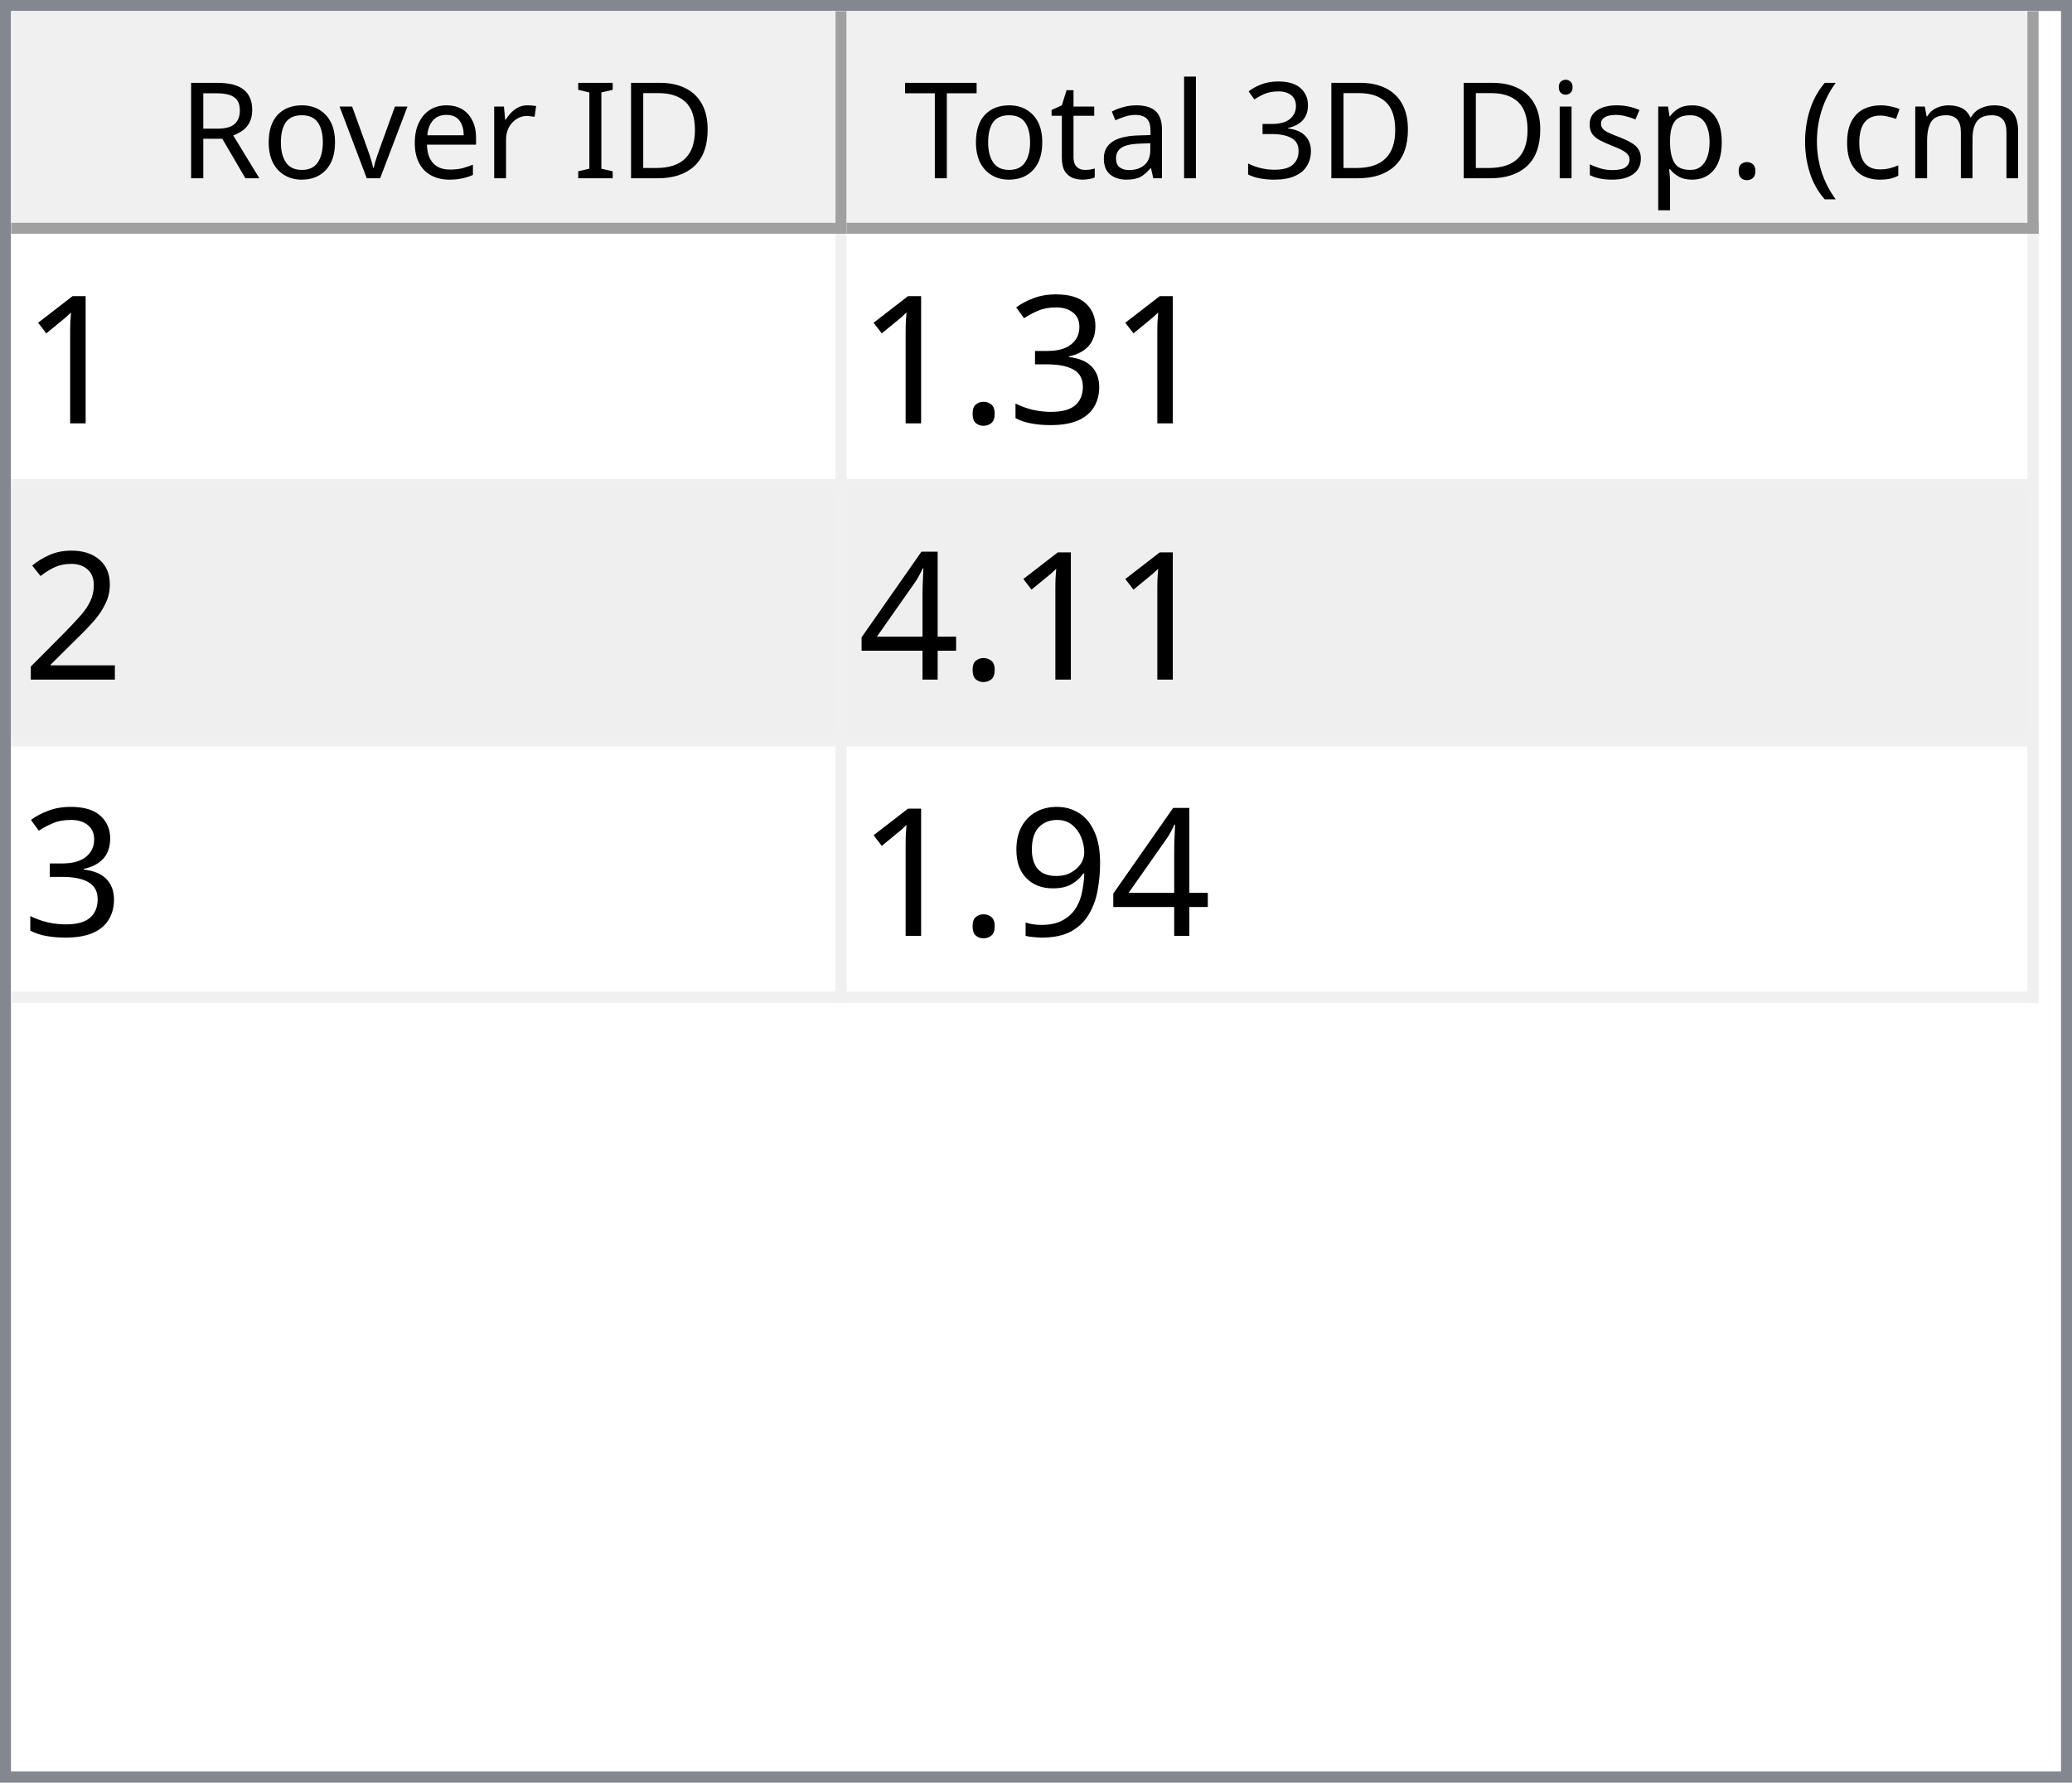
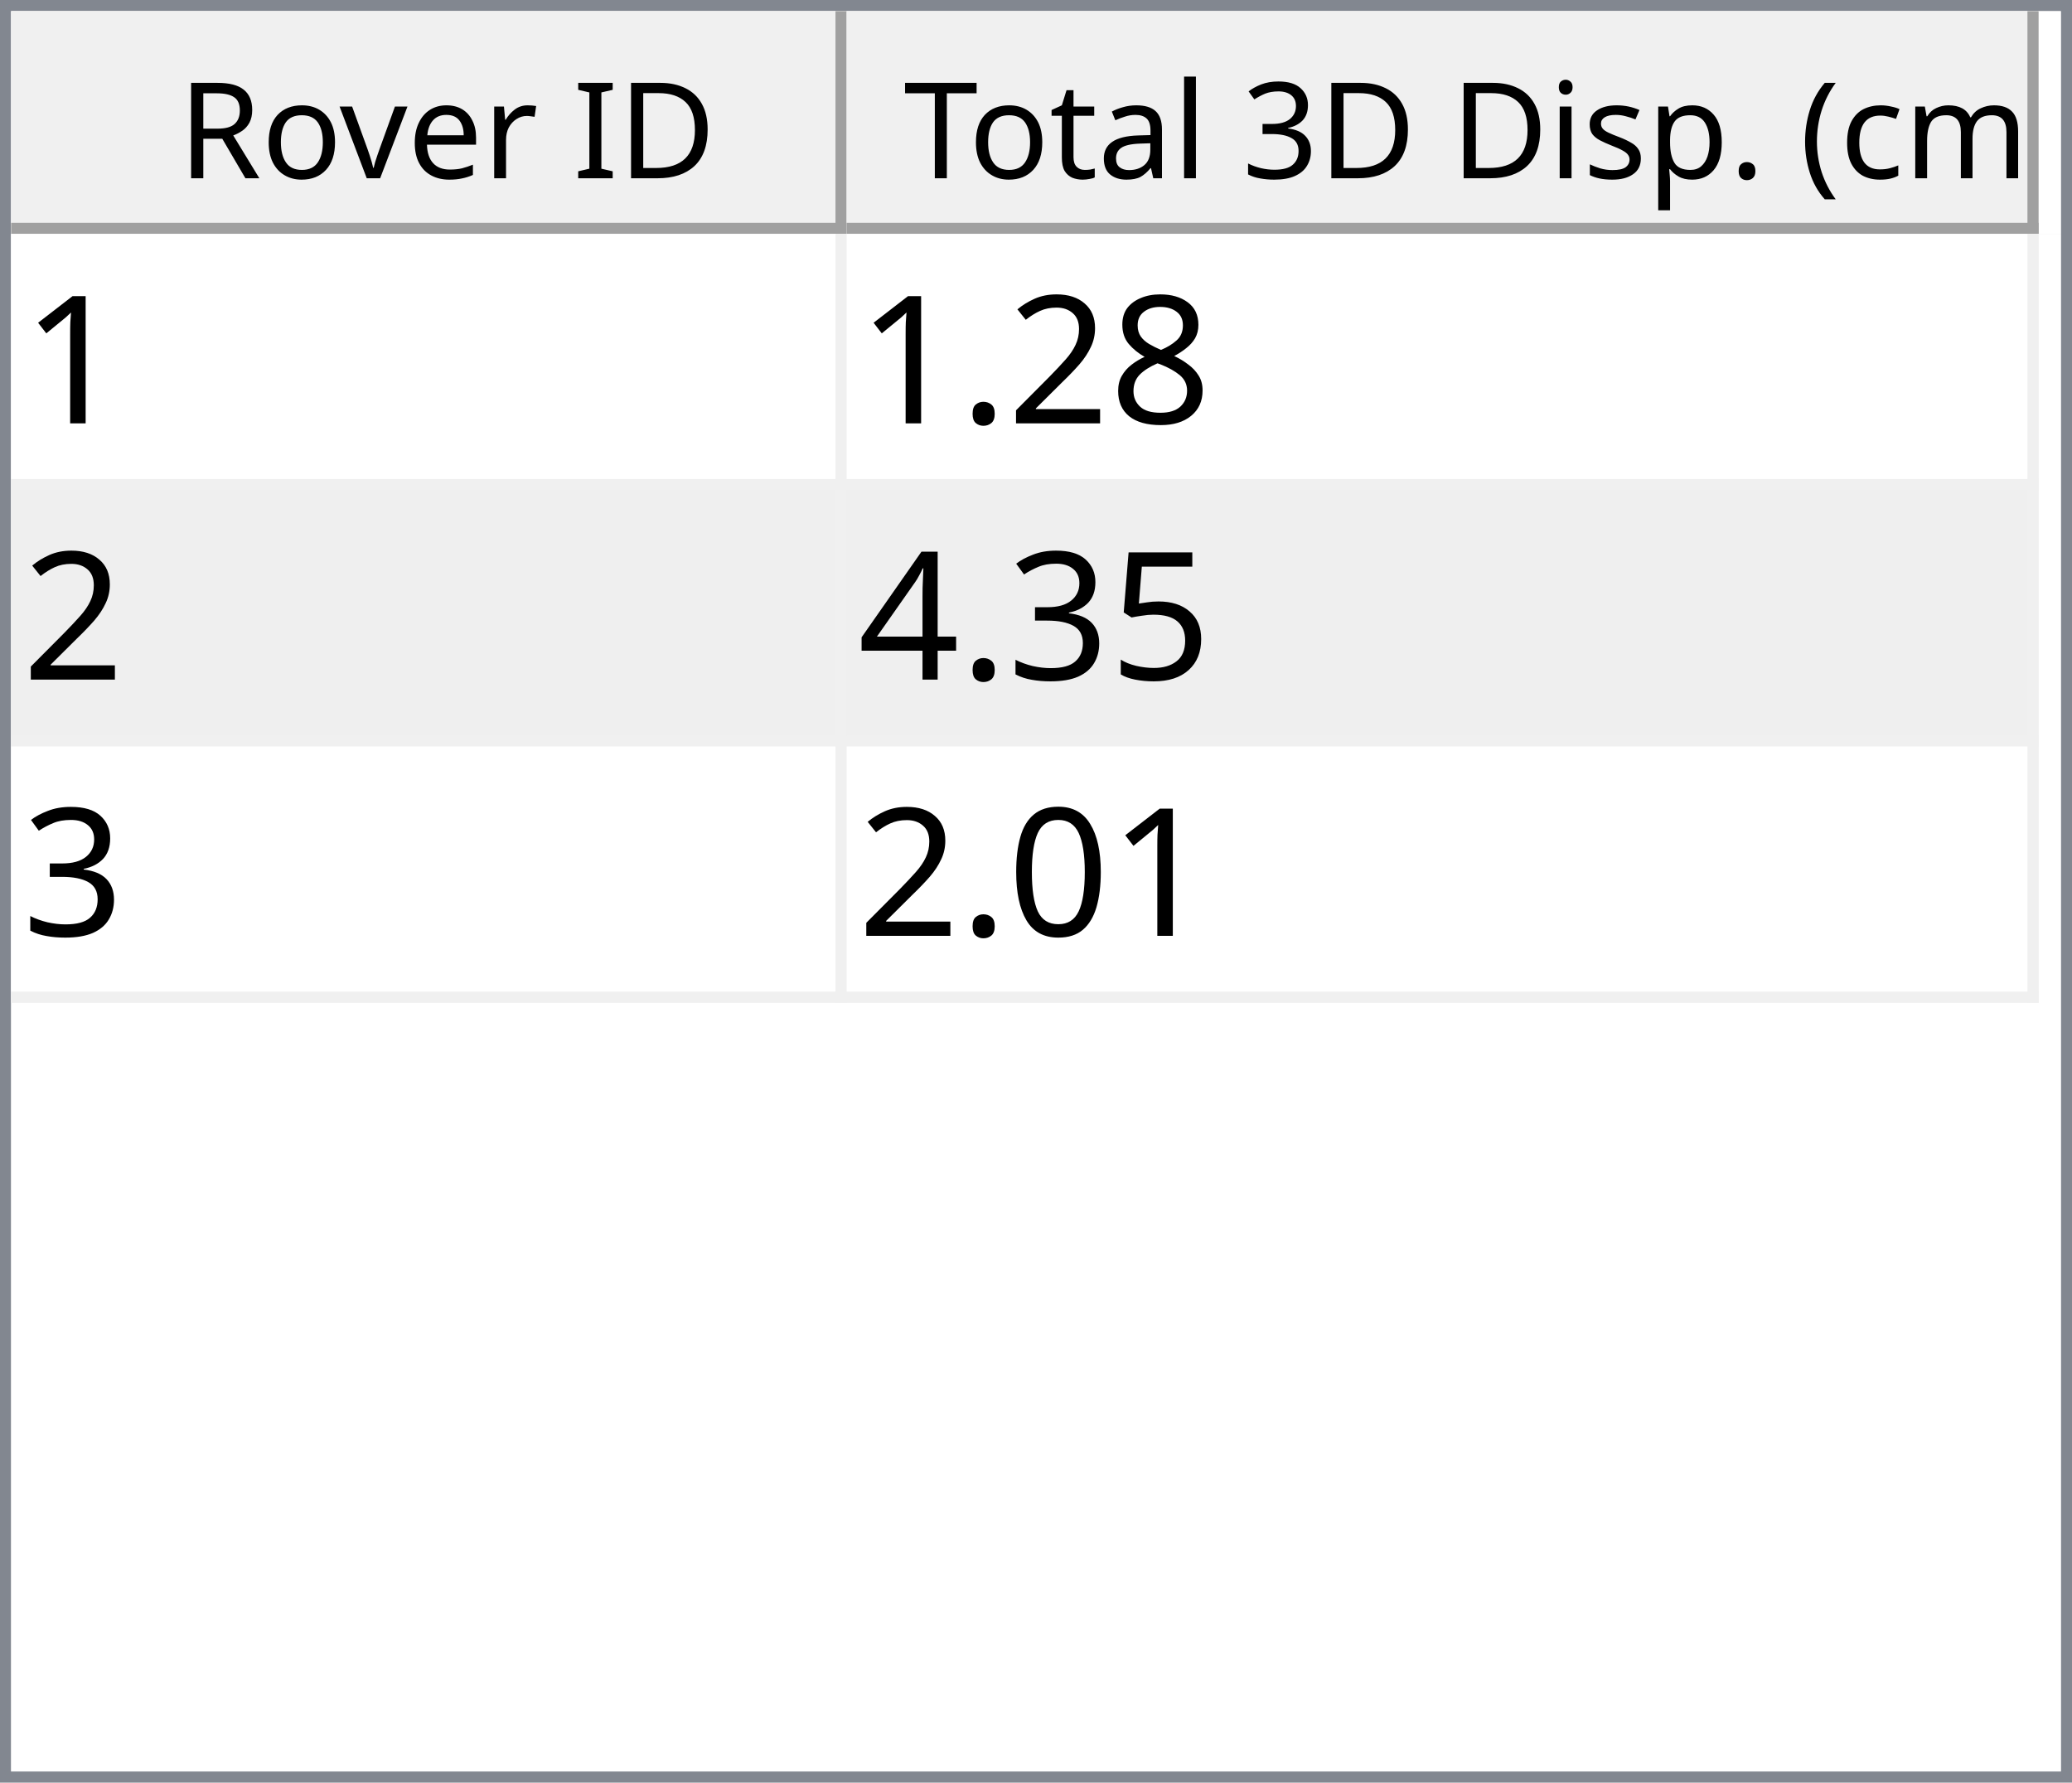
<svg xmlns="http://www.w3.org/2000/svg" style="fill-opacity:1; color-rendering:auto; color-interpolation:auto; text-rendering:auto; stroke:black; stroke-linecap:square; stroke-miterlimit:10; shape-rendering:auto; stroke-opacity:1; fill:black; stroke-dasharray:none; font-weight:normal; stroke-width:1; font-family:'Dialog'; font-style:normal; stroke-linejoin:miter; font-size:12px; stroke-dashoffset:0; image-rendering:auto;" width="186" height="160">
  <defs id="genericDefs" />
  <g>
    <defs id="defs1">
      <clipPath clipPathUnits="userSpaceOnUse" id="clipPath1">
        <path d="M0 0 L186 0 L186 160 L0 160 L0 0 Z" />
      </clipPath>
      <clipPath clipPathUnits="userSpaceOnUse" id="clipPath2">
        <path d="M0 0 L0 160 L186 160 L186 0 Z" />
      </clipPath>
      <clipPath clipPathUnits="userSpaceOnUse" id="clipPath3">
        <path d="M0 0 L0 20 L184 20 L184 0 Z" />
      </clipPath>
      <clipPath clipPathUnits="userSpaceOnUse" id="clipPath4">
        <path d="M0 0 L0 20 L75 20 L75 0 Z" />
      </clipPath>
      <clipPath clipPathUnits="userSpaceOnUse" id="clipPath5">
        <path d="M1 1 L1 19 L74 19 L74 1 Z" />
      </clipPath>
      <clipPath clipPathUnits="userSpaceOnUse" id="clipPath6">
        <path d="M0 0 L0 18 L73 18 L73 0 Z" />
      </clipPath>
      <clipPath clipPathUnits="userSpaceOnUse" id="clipPath7">
        <path d="M-0.5 -0.5 L-0.5 19.5 L74.5 19.5 L74.5 -0.5 Z" />
      </clipPath>
      <clipPath clipPathUnits="userSpaceOnUse" id="clipPath8">
        <path d="M0 0 L0 20 L107 20 L107 0 Z" />
      </clipPath>
      <clipPath clipPathUnits="userSpaceOnUse" id="clipPath9">
        <path d="M1 1 L1 19 L106 19 L106 1 Z" />
      </clipPath>
      <clipPath clipPathUnits="userSpaceOnUse" id="clipPath10">
        <path d="M0 0 L0 18 L105 18 L105 0 Z" />
      </clipPath>
      <clipPath clipPathUnits="userSpaceOnUse" id="clipPath11">
        <path d="M-0.5 -0.5 L-0.5 19.5 L106.5 19.5 L106.5 -0.5 Z" />
      </clipPath>
      <clipPath clipPathUnits="userSpaceOnUse" id="clipPath12">
        <path d="M0 0 L0 138 L184 138 L184 0 Z" />
      </clipPath>
      <clipPath clipPathUnits="userSpaceOnUse" id="clipPath13">
        <path d="M0 0 L0 69 L182 69 L182 0 Z" />
      </clipPath>
      <clipPath clipPathUnits="userSpaceOnUse" id="clipPath14">
        <path d="M-0.5 -0.5 L-0.5 68.5 L181.5 68.5 L181.5 -0.5 Z" />
      </clipPath>
      <clipPath clipPathUnits="userSpaceOnUse" id="clipPath15">
        <path d="M0 0 L0 22 L74 22 L74 0 Z" />
      </clipPath>
      <clipPath clipPathUnits="userSpaceOnUse" id="clipPath16">
        <path d="M0 0 L0 22 L106 22 L106 0 Z" />
      </clipPath>
      <font horiz-adv-x="64.551" id="font1">
        <font-face ascent="107.91" descent="25.098" units-per-em="100" style="font-style:normal; font-family:Segoe UI; font-weight:normal;" />
        <missing-glyph horiz-adv-x="64.551" d="M8.109 0 L8.109 68.266 L56.453 68.266 L56.453 0 L8.109 0 ZM15.328 7.234 L49.219 7.234 L49.219 61.031 L15.328 61.031 L15.328 7.234 Z" />
        <glyph unicode="D" horiz-adv-x="70.117" d="M9.188 0 L9.188 70.016 L28.516 70.016 Q65.531 70.016 65.531 35.891 Q65.531 19.672 55.25 9.836 Q44.969 0 27.734 0 L9.188 0 ZM17.391 62.594 L17.391 7.422 L27.828 7.422 Q41.609 7.422 49.273 14.797 Q56.938 22.172 56.938 35.688 Q56.938 62.594 28.328 62.594 L17.391 62.594 Z" />
        <glyph unicode="I" horiz-adv-x="26.611" d="M17.391 0 L9.188 0 L9.188 70.016 L17.391 70.016 L17.391 0 Z" />
        <glyph unicode=" " horiz-adv-x="27.393" d="" />
        <glyph unicode="r" horiz-adv-x="34.766" d="M34.188 41.891 Q32.078 43.5 28.125 43.5 Q23 43.5 19.555 38.672 Q16.109 33.844 16.109 25.484 L16.109 0 L8.109 0 L8.109 50 L16.109 50 L16.109 39.703 L16.312 39.703 Q18.016 44.969 21.531 47.922 Q25.047 50.875 29.391 50.875 Q32.516 50.875 34.188 50.203 L34.188 41.891 Z" />
        <glyph unicode="e" horiz-adv-x="52.295" d="M48.297 23 L12.984 23 Q13.188 14.656 17.484 10.109 Q21.781 5.562 29.297 5.562 Q37.75 5.562 44.828 11.141 L44.828 3.609 Q38.234 -1.172 27.391 -1.172 Q16.797 -1.172 10.742 5.641 Q4.688 12.453 4.688 24.812 Q4.688 36.469 11.305 43.82 Q17.922 51.172 27.734 51.172 Q37.547 51.172 42.922 44.828 Q48.297 38.484 48.297 27.203 L48.297 23 ZM40.094 29.781 Q40.047 36.719 36.75 40.578 Q33.453 44.438 27.594 44.438 Q21.922 44.438 17.969 40.383 Q14.016 36.328 13.094 29.781 L40.094 29.781 Z" />
        <glyph unicode="v" horiz-adv-x="47.9" d="M47.406 50 L27.484 0 L19.625 0 L0.688 50 L9.469 50 L22.172 13.672 Q23.578 9.672 23.922 6.688 L24.125 6.688 Q24.609 10.453 25.688 13.484 L38.969 50 L47.406 50 Z" />
        <glyph unicode="o" horiz-adv-x="58.594" d="M29 -1.172 Q17.922 -1.172 11.305 5.836 Q4.688 12.844 4.688 24.422 Q4.688 37.016 11.57 44.094 Q18.453 51.172 30.172 51.172 Q41.359 51.172 47.633 44.289 Q53.906 37.406 53.906 25.203 Q53.906 13.234 47.141 6.031 Q40.375 -1.172 29 -1.172 ZM29.594 44.438 Q21.875 44.438 17.383 39.188 Q12.891 33.938 12.891 24.703 Q12.891 15.828 17.43 10.695 Q21.969 5.562 29.594 5.562 Q37.359 5.562 41.531 10.594 Q45.703 15.625 45.703 24.906 Q45.703 34.281 41.531 39.359 Q37.359 44.438 29.594 44.438 Z" />
        <glyph unicode="R" horiz-adv-x="59.814" d="M59.375 0 L49.609 0 L37.891 19.625 Q36.281 22.359 34.766 24.289 Q33.25 26.219 31.664 27.438 Q30.078 28.656 28.25 29.219 Q26.422 29.781 24.125 29.781 L17.391 29.781 L17.391 0 L9.188 0 L9.188 70.016 L30.078 70.016 Q34.672 70.016 38.555 68.867 Q42.438 67.719 45.289 65.375 Q48.141 63.031 49.758 59.547 Q51.375 56.062 51.375 51.375 Q51.375 47.703 50.273 44.656 Q49.172 41.609 47.148 39.211 Q45.125 36.812 42.266 35.133 Q39.406 33.453 35.844 32.516 L35.844 32.328 Q37.594 31.547 38.891 30.547 Q40.188 29.547 41.359 28.18 Q42.531 26.812 43.68 25.078 Q44.828 23.344 46.234 21.047 L59.375 0 ZM17.391 62.594 L17.391 37.203 L28.516 37.203 Q31.594 37.203 34.203 38.133 Q36.812 39.062 38.719 40.797 Q40.625 42.531 41.703 45.047 Q42.781 47.562 42.781 50.688 Q42.781 56.297 39.141 59.445 Q35.5 62.594 28.609 62.594 L17.391 62.594 Z" />
        <glyph unicode=")" horiz-adv-x="30.176" d="M8.297 -15.922 L1.172 -15.922 Q16.406 2.344 16.406 26.812 Q16.406 51.469 1.078 70.016 L8.297 70.016 Q23.531 52.156 23.531 26.703 Q23.531 1.375 8.297 -15.922 Z" />
        <glyph unicode="m" horiz-adv-x="86.133" d="M79.109 0 L71.094 0 L71.094 28.719 Q71.094 37.016 68.531 40.727 Q65.969 44.438 59.906 44.438 Q54.781 44.438 51.195 39.75 Q47.609 35.062 47.609 28.516 L47.609 0 L39.594 0 L39.594 29.688 Q39.594 44.438 28.219 44.438 Q22.953 44.438 19.531 40.016 Q16.109 35.594 16.109 28.516 L16.109 0 L8.109 0 L8.109 50 L16.109 50 L16.109 42.094 L16.312 42.094 Q21.625 51.172 31.844 51.172 Q36.969 51.172 40.773 48.312 Q44.578 45.453 46 40.828 Q51.562 51.172 62.594 51.172 Q79.109 51.172 79.109 30.812 L79.109 0 Z" />
        <glyph unicode="c" horiz-adv-x="46.191" d="M42.188 2.297 Q36.422 -1.172 28.516 -1.172 Q17.828 -1.172 11.258 5.789 Q4.688 12.75 4.688 23.828 Q4.688 36.188 11.766 43.68 Q18.844 51.172 30.672 51.172 Q37.25 51.172 42.281 48.734 L42.281 40.531 Q36.719 44.438 30.375 44.438 Q22.703 44.438 17.797 38.945 Q12.891 33.453 12.891 24.516 Q12.891 15.719 17.508 10.641 Q22.125 5.562 29.891 5.562 Q36.422 5.562 42.188 9.906 L42.188 2.297 Z" />
        <glyph unicode="(" horiz-adv-x="30.176" d="M29.109 -15.922 L21.969 -15.922 Q6.844 1.375 6.844 26.703 Q6.844 52.156 21.969 70.016 L29.203 70.016 Q13.875 51.469 13.875 26.812 Q13.875 2.344 29.109 -15.922 Z" />
        <glyph unicode="." horiz-adv-x="21.68" d="M10.891 -1.078 Q8.641 -1.078 7.055 0.539 Q5.469 2.156 5.469 4.391 Q5.469 6.641 7.055 8.273 Q8.641 9.906 10.891 9.906 Q13.188 9.906 14.797 8.273 Q16.406 6.641 16.406 4.391 Q16.406 2.156 14.797 0.539 Q13.188 -1.078 10.891 -1.078 Z" />
        <glyph unicode="p" horiz-adv-x="58.789" d="M16.312 7.234 L16.109 7.234 L16.109 -23 L8.109 -23 L8.109 50 L16.109 50 L16.109 41.219 L16.312 41.219 Q22.219 51.172 33.594 51.172 Q43.266 51.172 48.688 44.461 Q54.109 37.75 54.109 26.469 Q54.109 13.922 48 6.375 Q41.891 -1.172 31.297 -1.172 Q21.578 -1.172 16.312 7.234 ZM16.109 27.391 L16.109 20.406 Q16.109 14.203 20.141 9.883 Q24.172 5.562 30.375 5.562 Q37.641 5.562 41.773 11.133 Q45.906 16.703 45.906 26.609 Q45.906 34.969 42.047 39.703 Q38.188 44.438 31.594 44.438 Q24.609 44.438 20.359 39.578 Q16.109 34.719 16.109 27.391 Z" />
        <glyph unicode="s" horiz-adv-x="42.432" d="M5.078 1.812 L5.078 10.406 Q11.625 5.562 19.484 5.562 Q30.031 5.562 30.031 12.594 Q30.031 14.594 29.125 15.992 Q28.219 17.391 26.68 18.461 Q25.141 19.531 23.07 20.383 Q21 21.234 18.609 22.172 Q15.281 23.484 12.766 24.828 Q10.25 26.172 8.57 27.859 Q6.891 29.547 6.031 31.695 Q5.172 33.844 5.172 36.719 Q5.172 40.234 6.789 42.945 Q8.406 45.656 11.086 47.484 Q13.766 49.312 17.211 50.242 Q20.656 51.172 24.312 51.172 Q30.812 51.172 35.938 48.922 L35.938 40.828 Q30.422 44.438 23.25 44.438 Q21 44.438 19.195 43.922 Q17.391 43.406 16.094 42.477 Q14.797 41.547 14.086 40.258 Q13.375 38.969 13.375 37.406 Q13.375 35.453 14.086 34.133 Q14.797 32.812 16.164 31.789 Q17.531 30.766 19.484 29.938 Q21.438 29.109 23.922 28.125 Q27.25 26.859 29.883 25.516 Q32.516 24.172 34.375 22.484 Q36.234 20.797 37.234 18.602 Q38.234 16.406 38.234 13.375 Q38.234 9.672 36.602 6.938 Q34.969 4.203 32.234 2.398 Q29.5 0.594 25.93 -0.289 Q22.359 -1.172 18.453 -1.172 Q10.75 -1.172 5.078 1.812 Z" />
        <glyph unicode="i" horiz-adv-x="24.219" d="M12.203 62.703 Q10.062 62.703 8.547 64.164 Q7.031 65.625 7.031 67.875 Q7.031 70.125 8.547 71.609 Q10.062 73.094 12.203 73.094 Q14.406 73.094 15.945 71.609 Q17.484 70.125 17.484 67.875 Q17.484 65.719 15.945 64.211 Q14.406 62.703 12.203 62.703 ZM16.109 0 L8.109 0 L8.109 50 L16.109 50 L16.109 0 Z" />
        <glyph unicode="3" horiz-adv-x="53.906" d="M46.531 19.828 Q46.531 15.094 44.75 11.211 Q42.969 7.328 39.719 4.57 Q36.469 1.812 31.93 0.297 Q27.391 -1.219 21.922 -1.219 Q11.922 -1.219 6 2.594 L6 11.188 Q13.094 5.609 22.219 5.609 Q25.875 5.609 28.828 6.539 Q31.781 7.469 33.906 9.227 Q36.031 10.984 37.18 13.477 Q38.328 15.969 38.328 19.094 Q38.328 32.812 18.797 32.812 L12.984 32.812 L12.984 39.594 L18.5 39.594 Q35.797 39.594 35.797 52.484 Q35.797 64.406 22.609 64.406 Q15.188 64.406 8.688 59.422 L8.688 67.188 Q15.375 71.188 24.609 71.188 Q29 71.188 32.57 69.969 Q36.141 68.75 38.68 66.555 Q41.219 64.359 42.609 61.281 Q44 58.203 44 54.5 Q44 40.672 30.031 36.719 L30.031 36.531 Q33.594 36.141 36.625 34.797 Q39.656 33.453 41.852 31.305 Q44.047 29.156 45.289 26.25 Q46.531 23.344 46.531 19.828 Z" />
        <glyph unicode="l" horiz-adv-x="24.219" d="M16.109 0 L8.109 0 L8.109 74.031 L16.109 74.031 L16.109 0 Z" />
        <glyph unicode="a" horiz-adv-x="50.879" d="M43.891 0 L35.891 0 L35.891 7.812 L35.688 7.812 Q30.469 -1.172 20.312 -1.172 Q12.844 -1.172 8.617 2.781 Q4.391 6.734 4.391 13.281 Q4.391 27.297 20.906 29.594 L35.891 31.688 Q35.891 44.438 25.594 44.438 Q16.547 44.438 9.281 38.281 L9.281 46.484 Q16.656 51.172 26.266 51.172 Q43.891 51.172 43.891 32.516 L43.891 0 ZM35.891 25.297 L23.828 23.641 Q18.266 22.859 15.43 20.875 Q12.594 18.891 12.594 13.875 Q12.594 10.203 15.211 7.883 Q17.828 5.562 22.172 5.562 Q28.125 5.562 32.008 9.742 Q35.891 13.922 35.891 20.312 L35.891 25.297 Z" />
        <glyph unicode="t" horiz-adv-x="33.887" d="M31.297 0.484 Q28.469 -1.078 23.828 -1.078 Q10.688 -1.078 10.688 13.578 L10.688 43.172 L2.094 43.172 L2.094 50 L10.688 50 L10.688 62.203 L18.703 64.797 L18.703 50 L31.297 50 L31.297 43.172 L18.703 43.172 L18.703 14.984 Q18.703 9.969 20.414 7.82 Q22.125 5.672 26.078 5.672 Q29.109 5.672 31.297 7.328 L31.297 0.484 Z" />
        <glyph unicode="T" horiz-adv-x="52.393" d="M50.594 62.594 L30.375 62.594 L30.375 0 L22.172 0 L22.172 62.594 L2 62.594 L2 70.016 L50.594 70.016 L50.594 62.594 Z" />
      </font>
      <font horiz-adv-x="75.0" id="font2">
        <font-face ascent="100.537" descent="21.973" units-per-em="100" style="font-style:normal; font-family:sans-serif; font-weight:normal;" />
        <missing-glyph horiz-adv-x="75.0" d="M12.5 0 L12.5 62.5 L62.5 62.5 L62.5 0 L12.5 0 ZM14.062 1.562 L60.938 1.562 L60.938 60.938 L14.062 60.938 L14.062 1.562 Z" />
        <glyph unicode="1" horiz-adv-x="55.615" d="M37.25 0 L28.469 0 L28.469 56 Q25.297 52.984 20.141 49.953 Q14.984 46.922 10.891 45.406 L10.891 53.906 Q18.266 57.375 23.781 62.305 Q29.297 67.234 31.594 71.875 L37.25 71.875 L37.25 0 Z" />
+         <glyph unicode="8" horiz-adv-x="55.615" d="M17.672 38.812 Q12.203 40.828 9.57 44.539 Q6.938 48.25 6.938 53.422 Q6.938 61.234 12.555 66.555 Q18.172 71.875 27.484 71.875 Q36.859 71.875 42.578 66.43 Q48.297 60.984 48.297 53.172 Q48.297 48.188 45.68 44.508 Q43.062 40.828 37.75 38.812 Q44.344 36.672 47.781 31.883 Q51.219 27.094 51.219 20.453 Q51.219 11.281 44.727 5.031 Q38.234 -1.219 27.641 -1.219 Q17.047 -1.219 10.547 5.055 Q4.047 11.328 4.047 20.703 Q4.047 27.688 7.594 32.398 Q11.141 37.109 17.672 38.812 ZM15.922 53.719 Q15.922 48.641 19.195 45.414 Q22.469 42.188 27.688 42.188 Q32.766 42.188 36.016 45.383 Q39.266 48.578 39.266 53.219 Q39.266 58.062 35.914 61.359 Q32.562 64.656 27.594 64.656 Q22.562 64.656 19.242 61.43 Q15.922 58.203 15.922 53.719 ZM13.094 20.656 Q13.094 16.891 14.875 13.375 Q16.656 9.859 20.172 7.93 Q23.688 6 27.734 6 Q34.031 6 38.133 10.055 Q42.234 14.109 42.234 20.359 Q42.234 26.703 38.016 30.859 Q33.797 35.016 27.438 35.016 Q21.234 35.016 17.164 30.914 Q13.094 26.812 13.094 20.656 Z" />
+         <glyph unicode="2" horiz-adv-x="55.615" d="M50.344 8.453 L50.344 0 L3.031 0 Q2.938 3.172 4.047 6.109 Q5.859 10.938 9.836 15.625 Q13.812 20.312 21.344 26.469 Q33.016 36.031 37.117 41.625 Q41.219 47.219 41.219 52.203 Q41.219 57.422 37.477 61.008 Q33.734 64.594 27.734 64.594 Q21.391 64.594 17.578 60.789 Q13.766 56.984 13.719 50.25 L4.688 51.172 Q5.609 61.281 11.664 66.578 Q17.719 71.875 27.938 71.875 Q38.234 71.875 44.242 66.164 Q50.25 60.453 50.25 52 Q50.25 47.703 48.492 43.555 Q46.734 39.406 42.656 34.812 Q38.578 30.219 29.109 22.219 Q21.188 15.578 18.945 13.211 Q16.703 10.844 15.234 8.453 L50.344 8.453 Z" />
+         <glyph unicode="." horiz-adv-x="27.783" d="M9.078 0 L9.078 10.016 L19.094 10.016 L19.094 0 L9.078 0 Z" />
+         <glyph unicode="5" horiz-adv-x="55.615" d="M4.156 18.75 L13.375 19.531 Q14.406 12.797 18.141 9.398 Q21.875 6 27.156 6 Q33.5 6 37.891 10.789 Q42.281 15.578 42.281 23.484 Q42.281 31 38.062 35.352 Q33.844 39.703 27 39.703 Q22.75 39.703 19.336 37.773 Q15.922 35.844 13.969 32.766 L5.719 33.844 L12.641 70.609 L48.25 70.609 L48.25 62.203 L19.672 62.203 L15.828 42.969 Q22.266 47.469 29.344 47.469 Q38.719 47.469 45.164 40.969 Q51.609 34.469 51.609 24.266 Q51.609 14.547 45.953 7.469 Q39.062 -1.219 27.156 -1.219 Q17.391 -1.219 11.211 4.25 Q5.031 9.719 4.156 18.75 Z" />
        <glyph unicode="3" horiz-adv-x="55.615" d="M4.203 18.891 L12.984 20.062 Q14.5 12.594 18.141 9.297 Q21.781 6 27 6 Q33.203 6 37.477 10.297 Q41.75 14.594 41.75 20.953 Q41.75 27 37.797 30.93 Q33.844 34.859 27.734 34.859 Q25.25 34.859 21.531 33.891 L22.516 41.609 Q23.391 41.5 23.922 41.5 Q29.547 41.5 34.039 44.43 Q38.531 47.359 38.531 53.469 Q38.531 58.297 35.258 61.477 Q31.984 64.656 26.812 64.656 Q21.688 64.656 18.266 61.43 Q14.844 58.203 13.875 51.766 L5.078 53.328 Q6.688 62.156 12.398 67.016 Q18.109 71.875 26.609 71.875 Q32.469 71.875 37.398 69.359 Q42.328 66.844 44.945 62.5 Q47.562 58.156 47.562 53.266 Q47.562 48.641 45.07 44.828 Q42.578 41.016 37.703 38.766 Q44.047 37.312 47.562 32.695 Q51.078 28.078 51.078 21.141 Q51.078 11.766 44.242 5.25 Q37.406 -1.266 26.953 -1.266 Q17.531 -1.266 11.305 4.352 Q5.078 9.969 4.203 18.891 Z" />
-         <glyph unicode="." horiz-adv-x="27.783" d="M9.078 0 L9.078 10.016 L19.094 10.016 L19.094 0 L9.078 0 Z" />
-         <glyph unicode="2" horiz-adv-x="55.615" d="M50.344 8.453 L50.344 0 L3.031 0 Q2.938 3.172 4.047 6.109 Q5.859 10.938 9.836 15.625 Q13.812 20.312 21.344 26.469 Q33.016 36.031 37.117 41.625 Q41.219 47.219 41.219 52.203 Q41.219 57.422 37.477 61.008 Q33.734 64.594 27.734 64.594 Q21.391 64.594 17.578 60.789 Q13.766 56.984 13.719 50.25 L4.688 51.172 Q5.609 61.281 11.664 66.578 Q17.719 71.875 27.938 71.875 Q38.234 71.875 44.242 66.164 Q50.25 60.453 50.25 52 Q50.25 47.703 48.492 43.555 Q46.734 39.406 42.656 34.812 Q38.578 30.219 29.109 22.219 Q21.188 15.578 18.945 13.211 Q16.703 10.844 15.234 8.453 L50.344 8.453 Z" />
        <glyph unicode="4" horiz-adv-x="55.615" d="M32.328 0 L32.328 17.141 L1.266 17.141 L1.266 25.203 L33.938 71.578 L41.109 71.578 L41.109 25.203 L50.781 25.203 L50.781 17.141 L41.109 17.141 L41.109 0 L32.328 0 ZM32.328 25.203 L32.328 57.469 L9.906 25.203 L32.328 25.203 Z" />
-         <glyph unicode="9" horiz-adv-x="55.615" d="M5.469 16.547 L13.922 17.328 Q14.984 11.375 18.016 8.688 Q21.047 6 25.781 6 Q29.828 6 32.883 7.859 Q35.938 9.719 37.891 12.82 Q39.844 15.922 41.164 21.195 Q42.484 26.469 42.484 31.938 Q42.484 32.516 42.438 33.688 Q39.797 29.5 35.234 26.883 Q30.672 24.266 25.344 24.266 Q16.453 24.266 10.305 30.711 Q4.156 37.156 4.156 47.703 Q4.156 58.594 10.578 65.234 Q17 71.875 26.656 71.875 Q33.641 71.875 39.43 68.117 Q45.219 64.359 48.219 57.398 Q51.219 50.438 51.219 37.25 Q51.219 23.531 48.242 15.406 Q45.266 7.281 39.383 3.031 Q33.5 -1.219 25.594 -1.219 Q17.188 -1.219 11.867 3.445 Q6.547 8.109 5.469 16.547 ZM41.453 48.141 Q41.453 55.719 37.43 60.156 Q33.406 64.594 27.734 64.594 Q21.875 64.594 17.531 59.812 Q13.188 55.031 13.188 47.406 Q13.188 40.578 17.312 36.305 Q21.438 32.031 27.484 32.031 Q33.594 32.031 37.523 36.305 Q41.453 40.578 41.453 48.141 Z" />
+         <glyph unicode="0" horiz-adv-x="55.615" d="M4.156 35.297 Q4.156 48 6.766 55.742 Q9.375 63.484 14.523 67.68 Q19.672 71.875 27.484 71.875 Q33.25 71.875 37.594 69.555 Q41.938 67.234 44.773 62.867 Q47.609 58.5 49.219 52.227 Q50.828 45.953 50.828 35.297 Q50.828 22.703 48.242 14.969 Q45.656 7.234 40.508 3.008 Q35.359 -1.219 27.484 -1.219 Q17.141 -1.219 11.234 6.203 Q4.156 15.141 4.156 35.297 ZM13.188 35.297 Q13.188 17.672 17.312 11.836 Q21.438 6 27.484 6 Q33.547 6 37.672 11.859 Q41.797 17.719 41.797 35.297 Q41.797 52.984 37.672 58.789 Q33.547 64.594 27.391 64.594 Q21.344 64.594 17.719 59.469 Q13.188 52.938 13.188 35.297 Z" />
      </font>
    </defs>
    <g style="fill:white; stroke:white;">
      <rect x="0" y="0" width="186" style="clip-path:url(#clipPath1); stroke:none;" height="160" />
    </g>
    <g style="fill:white; text-rendering:optimizeSpeed; color-rendering:optimizeSpeed; image-rendering:optimizeSpeed; shape-rendering:crispEdges; stroke:white; color-interpolation:sRGB;">
      <rect x="0" width="186" height="160" y="0" style="stroke:none;" />
      <path style="stroke:none;" d="M0 160 L186 160 L186 0 L0 0 Z" />
    </g>
    <g style="fill:rgb(240,240,240); font-family:'Segoe UI'; stroke:rgb(240,240,240);">
      <rect x="0" y="0" width="186" style="clip-path:url(#clipPath2); stroke:none;" height="160" />
    </g>
    <g style="fill:rgb(130,135,144); font-family:'Segoe UI'; stroke:rgb(130,135,144);">
      <path d="M0 0 L186 0 L186 160 L0 160 L0 0 ZM1 1 L185 1 L185 159 L1 159 L1 1 Z" style="fill-rule:evenodd; clip-path:url(#clipPath2); stroke:none;" />
    </g>
    <g style="fill:white; font-family:'Segoe UI'; stroke:white;" transform="translate(1,1)">
      <rect x="0" y="0" width="184" style="clip-path:url(#clipPath3); stroke:none;" height="20" />
    </g>
    <g style="fill:rgb(240,240,240); font-family:'Segoe UI'; stroke:rgb(240,240,240);" transform="translate(1,1)">
      <rect x="0" y="0" width="75" style="clip-path:url(#clipPath4); stroke:none;" height="20" />
    </g>
    <g style="font-family:'Segoe UI';" transform="translate(2,2)">
      <text x="14" xml:space="preserve" y="14" style="clip-path:url(#clipPath6); stroke:none;">Rover ID</text>
    </g>
    <g style="fill:rgb(160,160,160); font-family:'Segoe UI'; stroke:rgb(160,160,160); stroke-linejoin:bevel;" transform="translate(1.5,1.5)">
      <line x1="74" x2="74" y1="0" style="fill:none; clip-path:url(#clipPath7);" y2="19" />
    </g>
    <g style="fill:rgb(160,160,160); font-family:'Segoe UI'; stroke:rgb(160,160,160); stroke-linejoin:bevel;" transform="matrix(1,0,0,1,1,1) translate(0.5,0.5)">
      <line x1="0" x2="74" y1="19" style="fill:none; clip-path:url(#clipPath7);" y2="19" />
    </g>
    <g style="fill:rgb(240,240,240); font-family:'Segoe UI'; stroke:rgb(240,240,240);" transform="translate(76,1)">
      <rect x="0" y="0" width="107" style="clip-path:url(#clipPath8); stroke:none;" height="20" />
    </g>
    <g style="font-family:'Segoe UI';" transform="translate(77,2)">
      <text x="1" xml:space="preserve" y="14" style="clip-path:url(#clipPath10); stroke:none;"> Total 3D Disp. (cm)</text>
    </g>
    <g style="fill:rgb(160,160,160); font-family:'Segoe UI'; stroke:rgb(160,160,160); stroke-linejoin:bevel;" transform="translate(76.5,1.5)">
      <line x1="106" x2="106" y1="0" style="fill:none; clip-path:url(#clipPath11);" y2="19" />
    </g>
    <g style="fill:rgb(160,160,160); font-family:'Segoe UI'; stroke:rgb(160,160,160); stroke-linejoin:bevel;" transform="matrix(1,0,0,1,76,1) translate(0.5,0.5)">
      <line x1="0" x2="106" y1="19" style="fill:none; clip-path:url(#clipPath11);" y2="19" />
    </g>
    <g style="fill:white; font-family:'Segoe UI'; stroke:white;" transform="translate(1,21)">
      <rect x="0" y="0" width="184" style="clip-path:url(#clipPath12); stroke:none;" height="138" />
    </g>
    <g style="fill:rgb(240,240,240); font-size:16px; font-family:sans-serif; stroke:rgb(240,240,240);" transform="translate(1,21)">
      <rect x="0" y="0" width="182" style="clip-path:url(#clipPath13); stroke:none;" height="69" />
      <line transform="translate(0.5,0.5)" x1="0" x2="181" y1="22" style="clip-path:url(#clipPath14); fill:none; stroke-linejoin:bevel;" y2="22" />
    </g>
    <g transform="matrix(1,0,0,1,1,21) translate(0.5,0.5)" style="fill:rgb(240,240,240); font-size:16px; font-family:sans-serif; stroke:rgb(240,240,240); stroke-linejoin:bevel;">
      <line x1="0" x2="181" y1="45" style="fill:none; clip-path:url(#clipPath14);" y2="45" />
    </g>
    <g transform="matrix(1,0,0,1,1,21) translate(0.5,0.5)" style="fill:rgb(240,240,240); font-size:16px; font-family:sans-serif; stroke:rgb(240,240,240); stroke-linejoin:bevel;">
      <line x1="0" x2="181" y1="68" style="fill:none; clip-path:url(#clipPath14);" y2="68" />
    </g>
    <g transform="matrix(1,0,0,1,1,21) translate(0.5,0.5)" style="fill:rgb(240,240,240); font-size:16px; font-family:sans-serif; stroke:rgb(240,240,240); stroke-linejoin:bevel;">
      <line x1="74" x2="74" y1="0" style="fill:none; clip-path:url(#clipPath14);" y2="68" />
    </g>
    <g transform="matrix(1,0,0,1,1,21) translate(0.5,0.5)" style="fill:rgb(240,240,240); font-size:16px; font-family:sans-serif; stroke:rgb(240,240,240); stroke-linejoin:bevel;">
      <line x1="181" x2="181" y1="0" style="fill:none; clip-path:url(#clipPath14);" y2="68" />
    </g>
    <g style="fill:white; font-size:16px; font-family:sans-serif; stroke:white;" transform="matrix(1,0,0,1,1,21)">
      <rect x="0" y="0" width="74" style="clip-path:url(#clipPath15); stroke:none;" height="22" />
      <text x="1" y="17" style="fill:black; clip-path:url(#clipPath15); stroke:none;" xml:space="preserve">1</text>
    </g>
    <g style="fill:white; font-size:16px; font-family:sans-serif; stroke:white;" transform="matrix(1,0,0,1,1,21) translate(75,0)">
      <rect x="0" y="0" width="106" style="clip-path:url(#clipPath16); stroke:none;" height="22" />
-       <text x="1" y="17" style="fill:black; clip-path:url(#clipPath16); stroke:none;" xml:space="preserve">1.31</text>
+       <text x="1" y="17" style="fill:black; clip-path:url(#clipPath16); stroke:none;" xml:space="preserve">1.28</text>
    </g>
    <g style="fill:rgb(239,239,239); font-size:16px; font-family:sans-serif; stroke:rgb(239,239,239);" transform="matrix(1,0,0,1,1,21) translate(0,23)">
      <rect x="0" y="0" width="74" style="clip-path:url(#clipPath15); stroke:none;" height="22" />
      <text x="1" y="17" style="fill:black; clip-path:url(#clipPath15); stroke:none;" xml:space="preserve">2</text>
    </g>
    <g style="fill:rgb(239,239,239); font-size:16px; font-family:sans-serif; stroke:rgb(239,239,239);" transform="matrix(1,0,0,1,1,21) translate(75,23)">
      <rect x="0" y="0" width="106" style="clip-path:url(#clipPath16); stroke:none;" height="22" />
-       <text x="1" y="17" style="fill:black; clip-path:url(#clipPath16); stroke:none;" xml:space="preserve">4.11</text>
+       <text x="1" y="17" style="fill:black; clip-path:url(#clipPath16); stroke:none;" xml:space="preserve">4.35</text>
    </g>
    <g style="fill:white; font-size:16px; font-family:sans-serif; stroke:white;" transform="matrix(1,0,0,1,1,21) translate(0,46)">
      <rect x="0" y="0" width="74" style="clip-path:url(#clipPath15); stroke:none;" height="22" />
      <text x="1" y="17" style="fill:black; clip-path:url(#clipPath15); stroke:none;" xml:space="preserve">3</text>
    </g>
    <g style="fill:white; font-size:16px; font-family:sans-serif; stroke:white;" transform="matrix(1,0,0,1,1,21) translate(75,46)">
      <rect x="0" y="0" width="106" style="clip-path:url(#clipPath16); stroke:none;" height="22" />
-       <text x="1" y="17" style="fill:black; clip-path:url(#clipPath16); stroke:none;" xml:space="preserve">1.94</text>
+       <text x="1" y="17" style="fill:black; clip-path:url(#clipPath16); stroke:none;" xml:space="preserve">2.01</text>
    </g>
  </g>
</svg>
